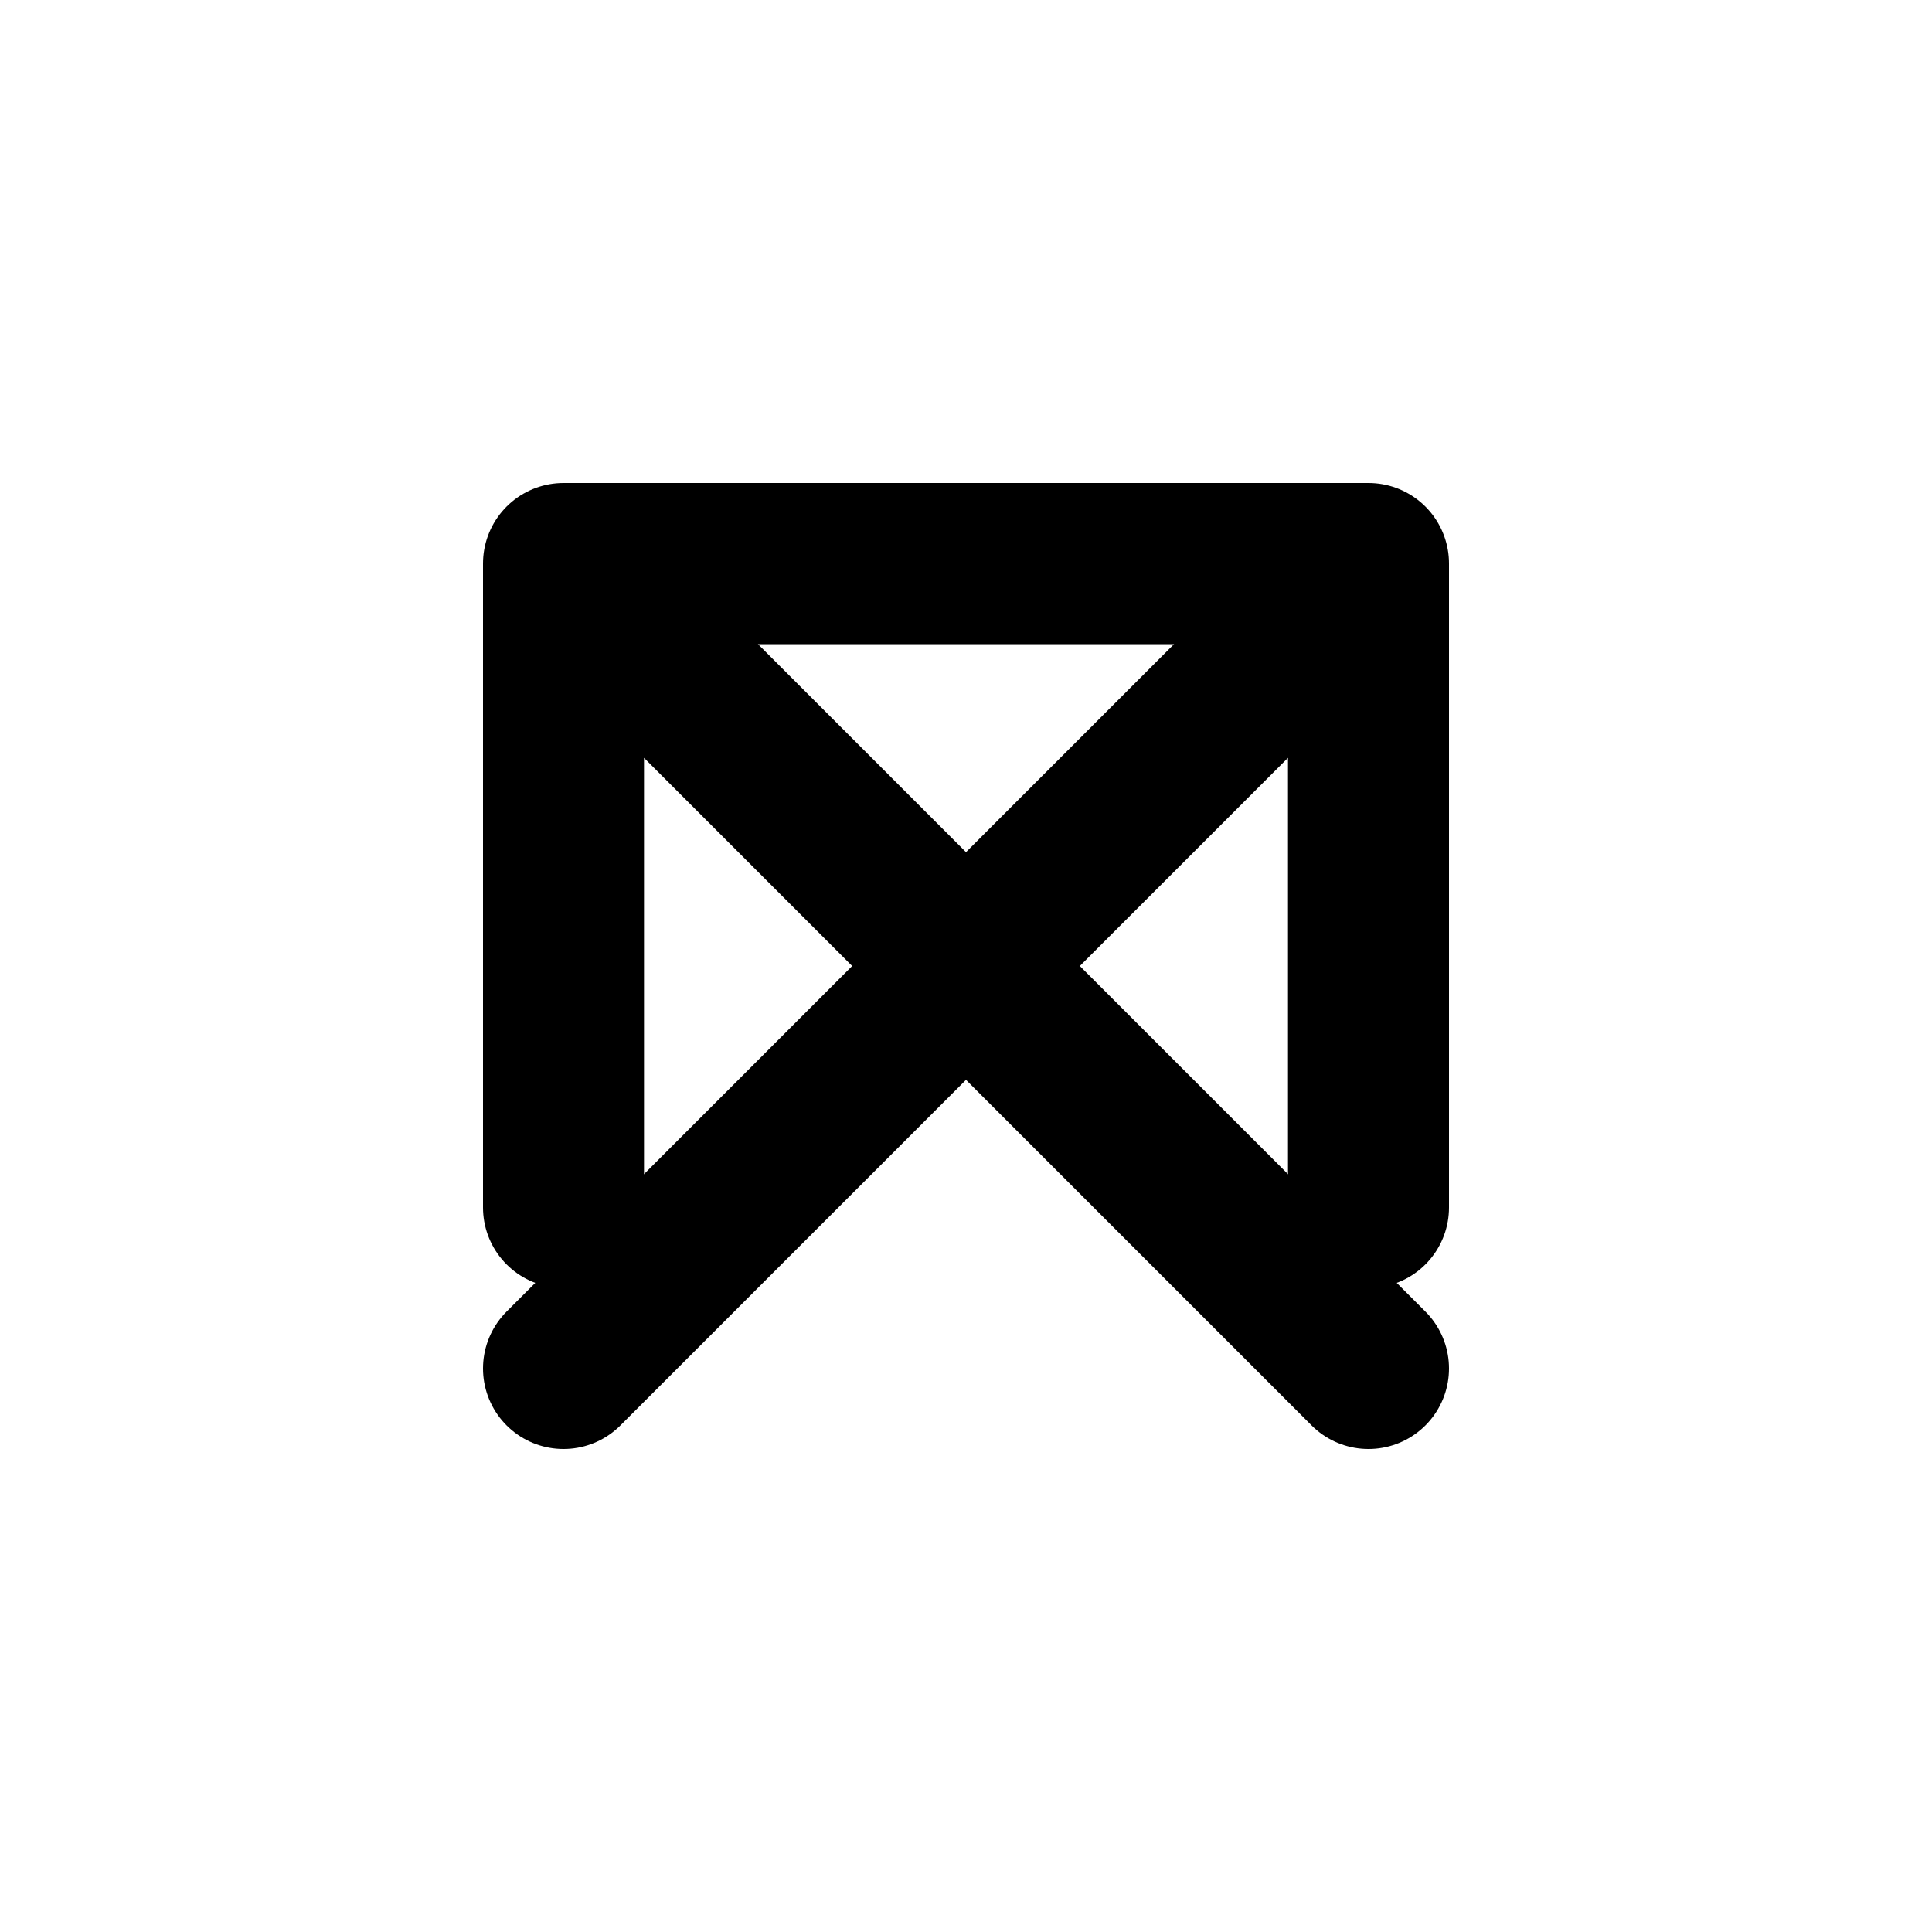
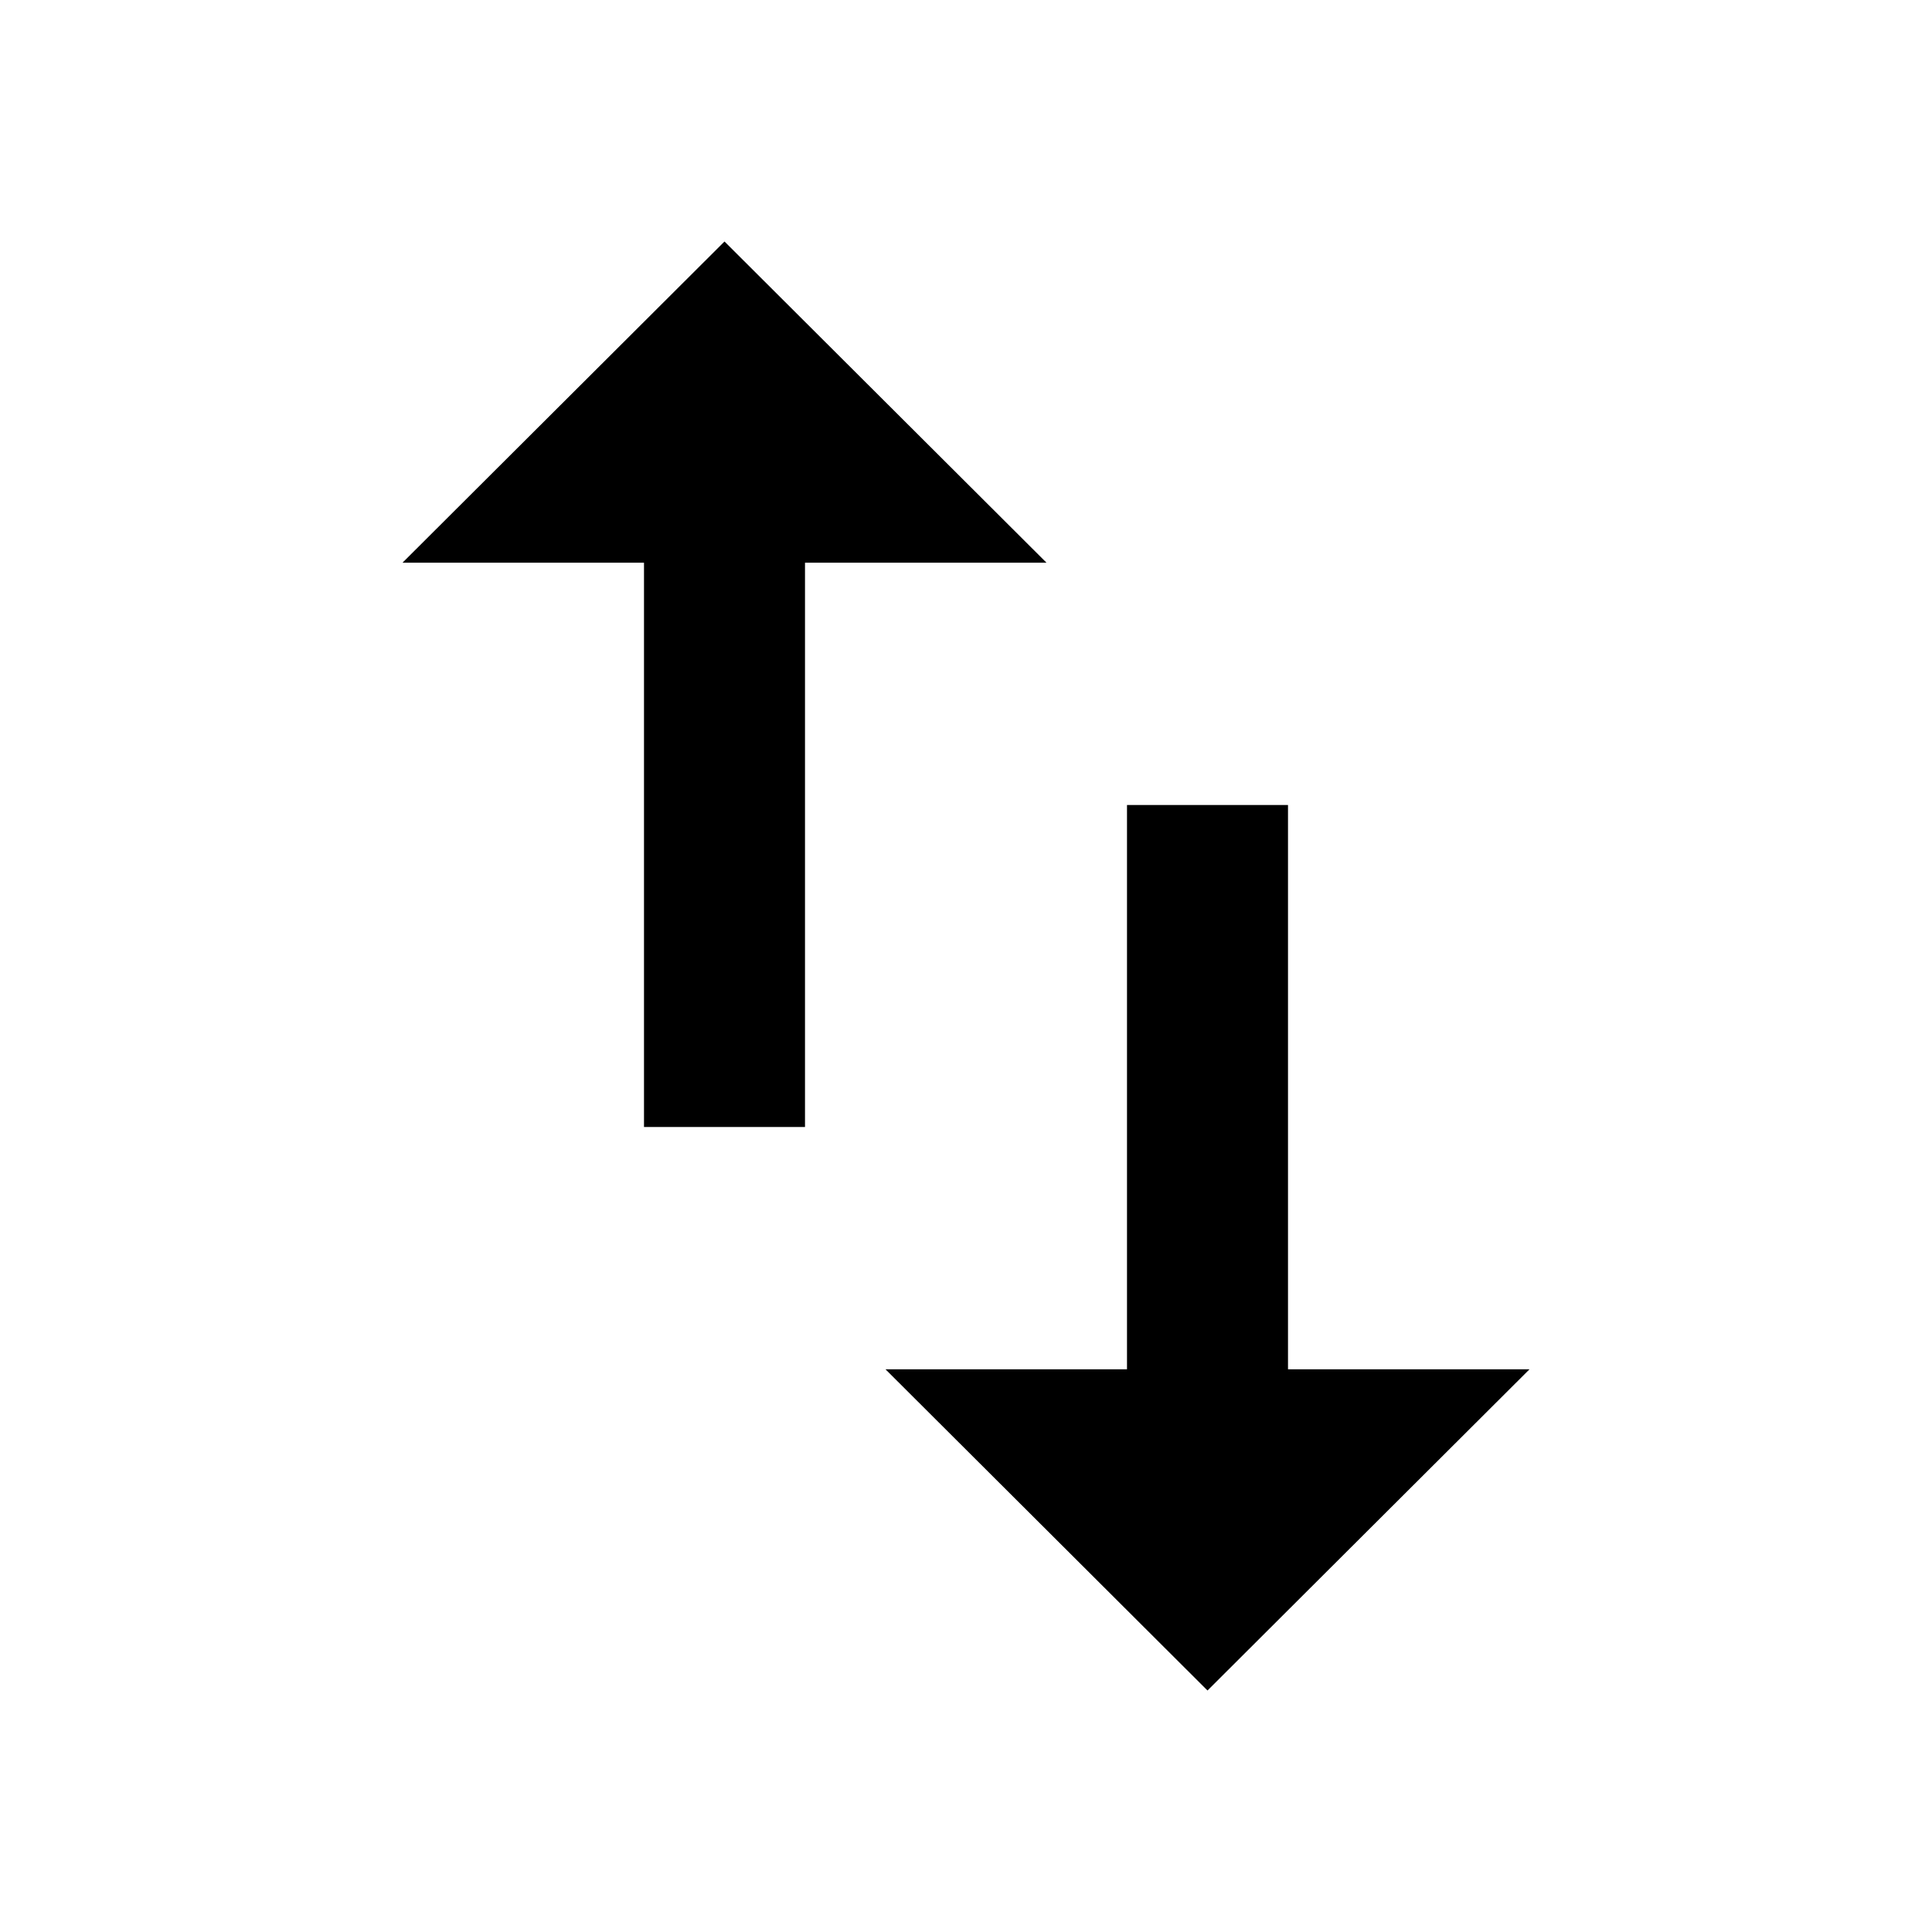
<svg xmlns="http://www.w3.org/2000/svg" viewBox="0 0 24 24">
-   <path d="M7 17L17 7M17 7H9M17 7v8" fill="none" stroke="currentColor" stroke-width="2" stroke-linecap="round" stroke-linejoin="round" />
-   <path d="M17 17L7 7M7 7h8M7 7v8" fill="none" stroke="currentColor" stroke-width="2" stroke-linecap="round" stroke-linejoin="round" />
+   <path d="M16 17.01V10h-2v7.01h-3L15 21l4-3.99h-3zM9 3L5 6.99h3V14h2V6.99h3L9 3z" />
</svg>
